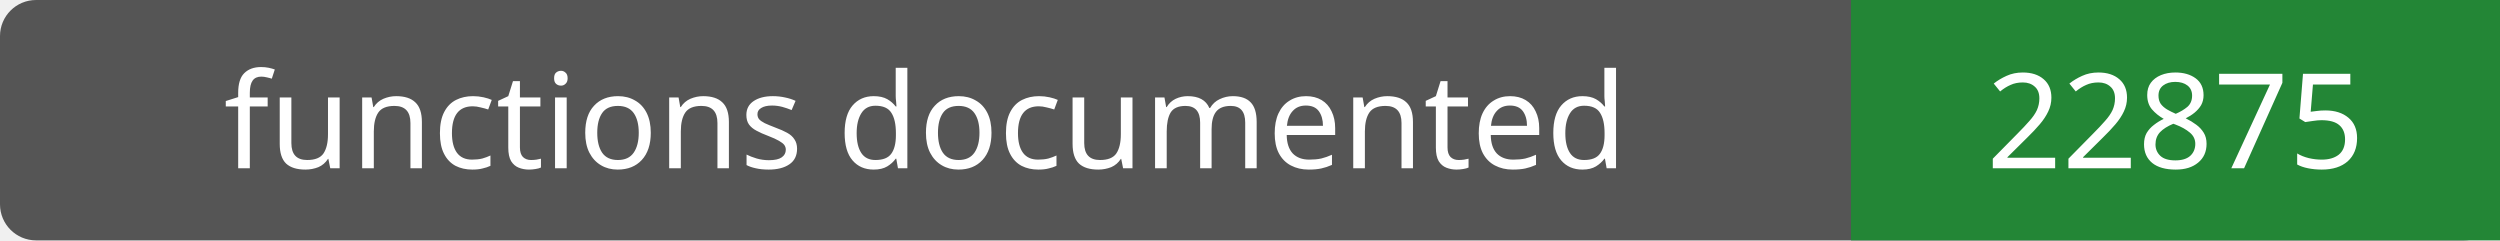
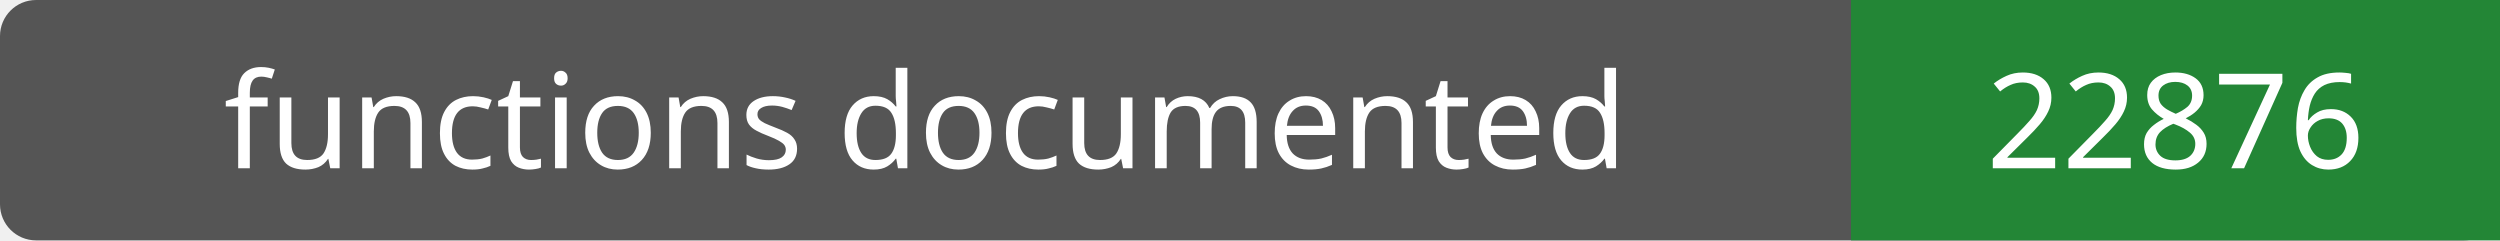
- <svg xmlns="http://www.w3.org/2000/svg" width="208" height="20" role="img" aria-label="functions documented: 22875">
+ <svg xmlns="http://www.w3.org/2000/svg" width="208" height="20" role="img" aria-label="functions documented: 22876">
  <rect width="208" height="20" rx="3" fill="#555" />
  <path fill="#238636" d="M154 0h54v20H154z" />
  <g fill="#fff" text-anchor="middle" font-family="Verdana,sans-serif" font-size="11">
    <text x="77.0" y="14">functions documented</text>
-     <text x="181.0" y="14">22875</text>
+     <text x="181.0" y="14">22876</text>
  </g>
</svg>
